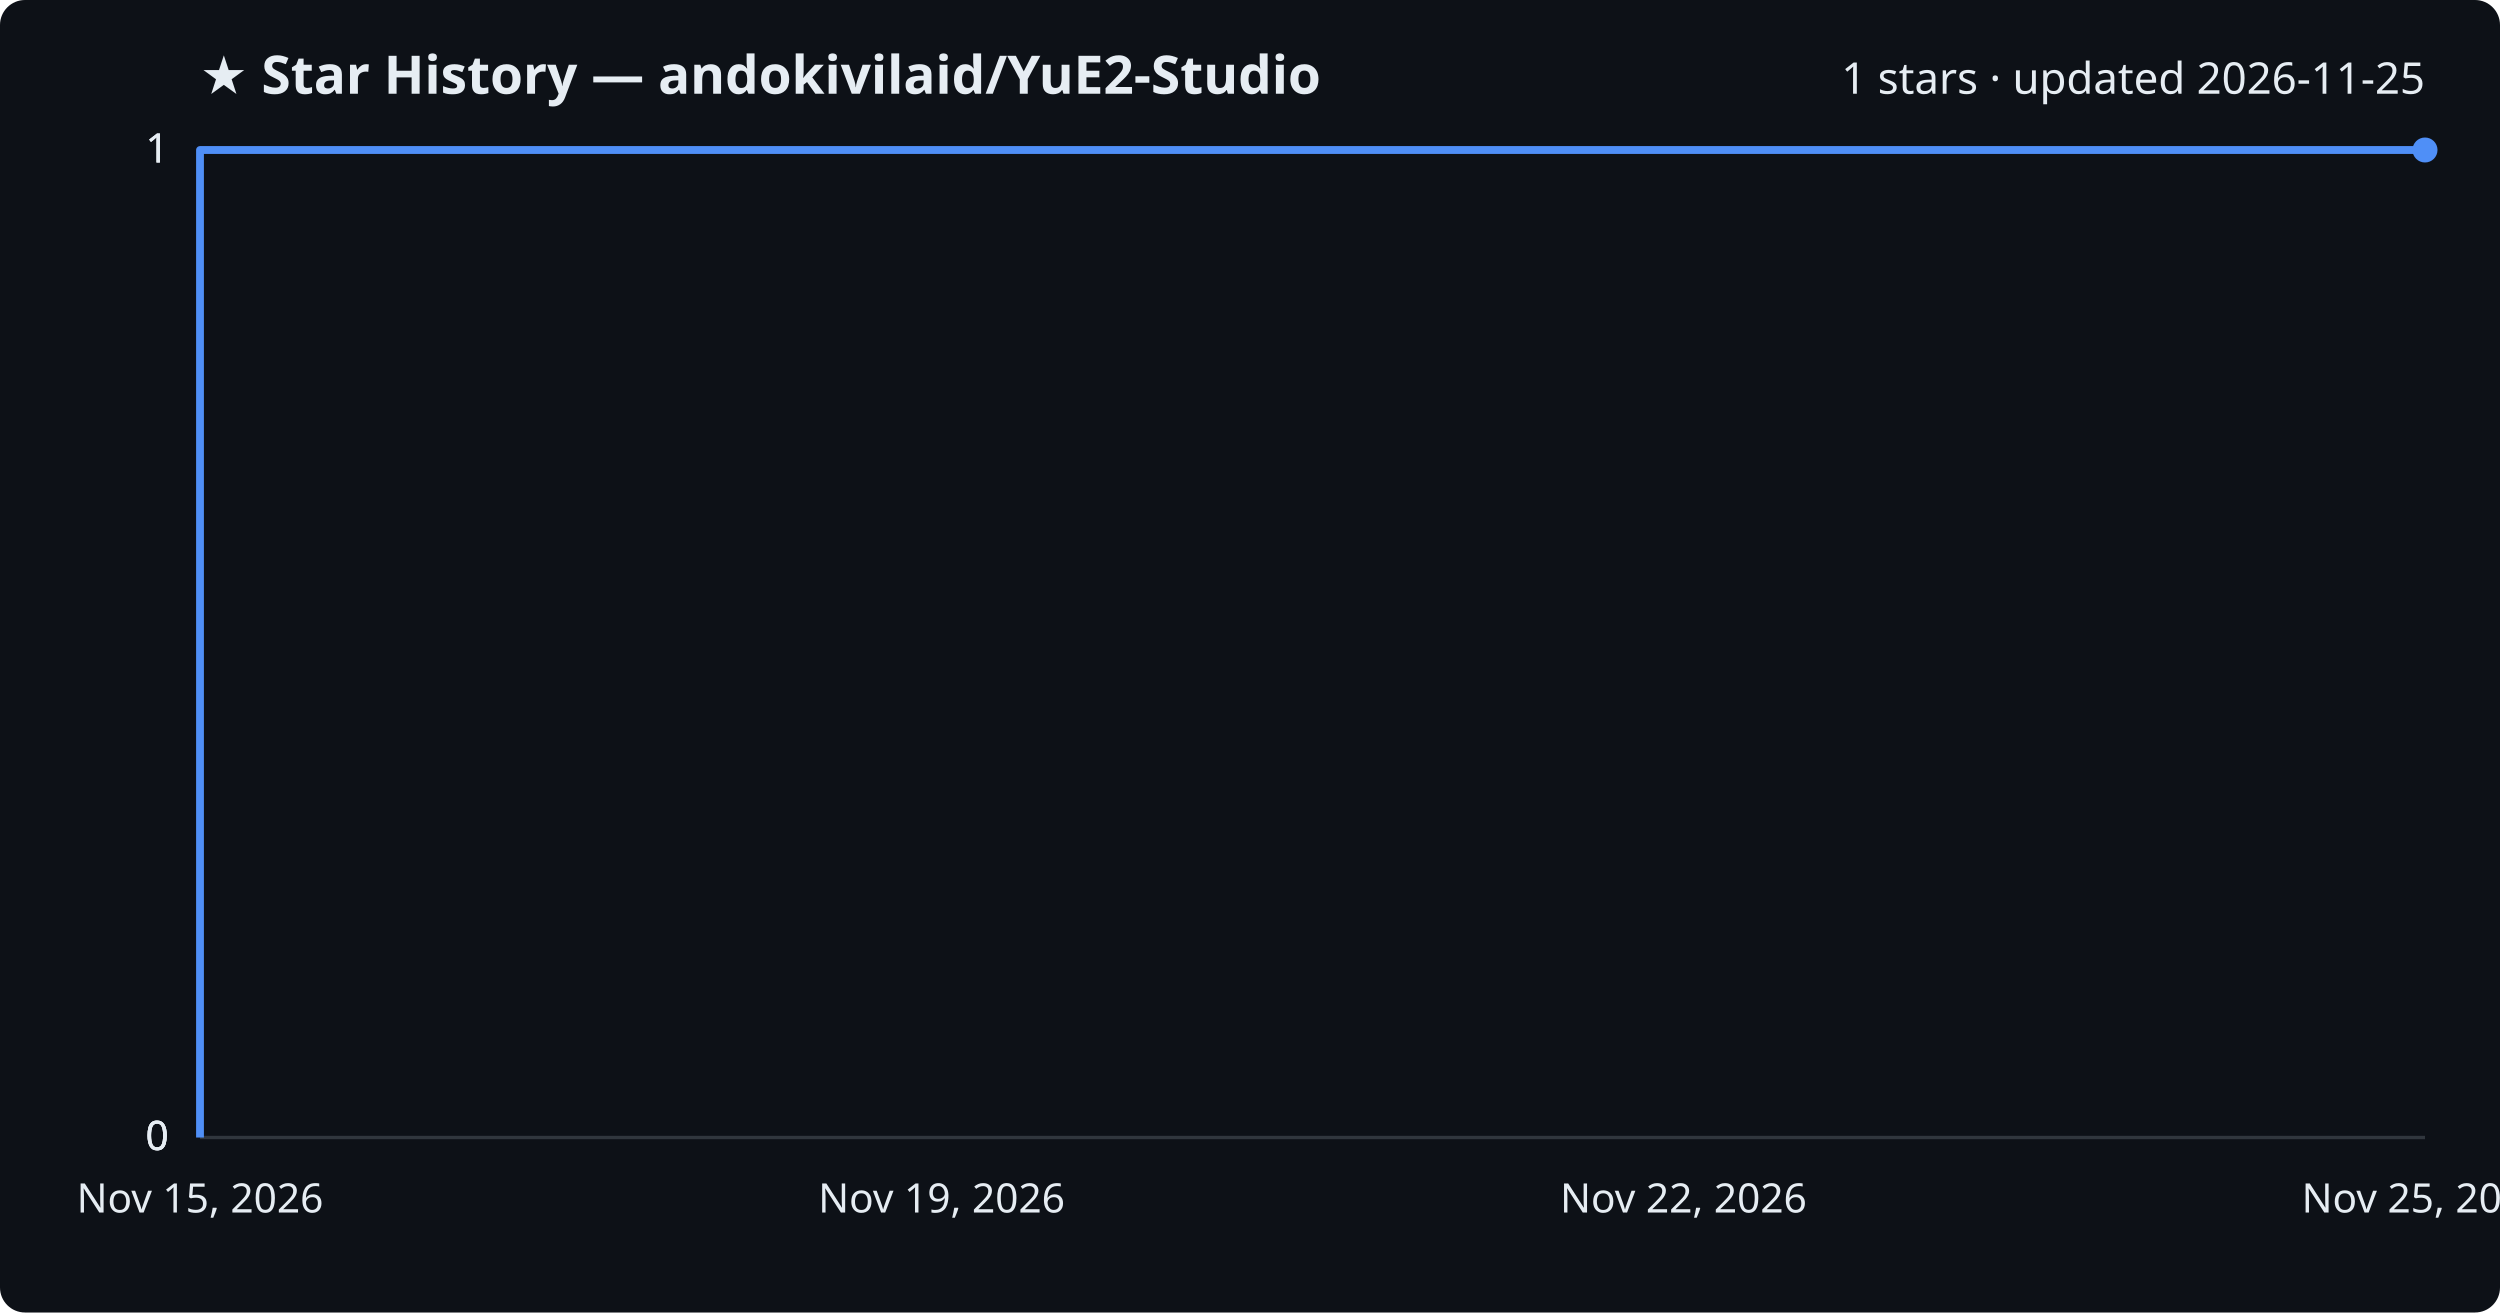
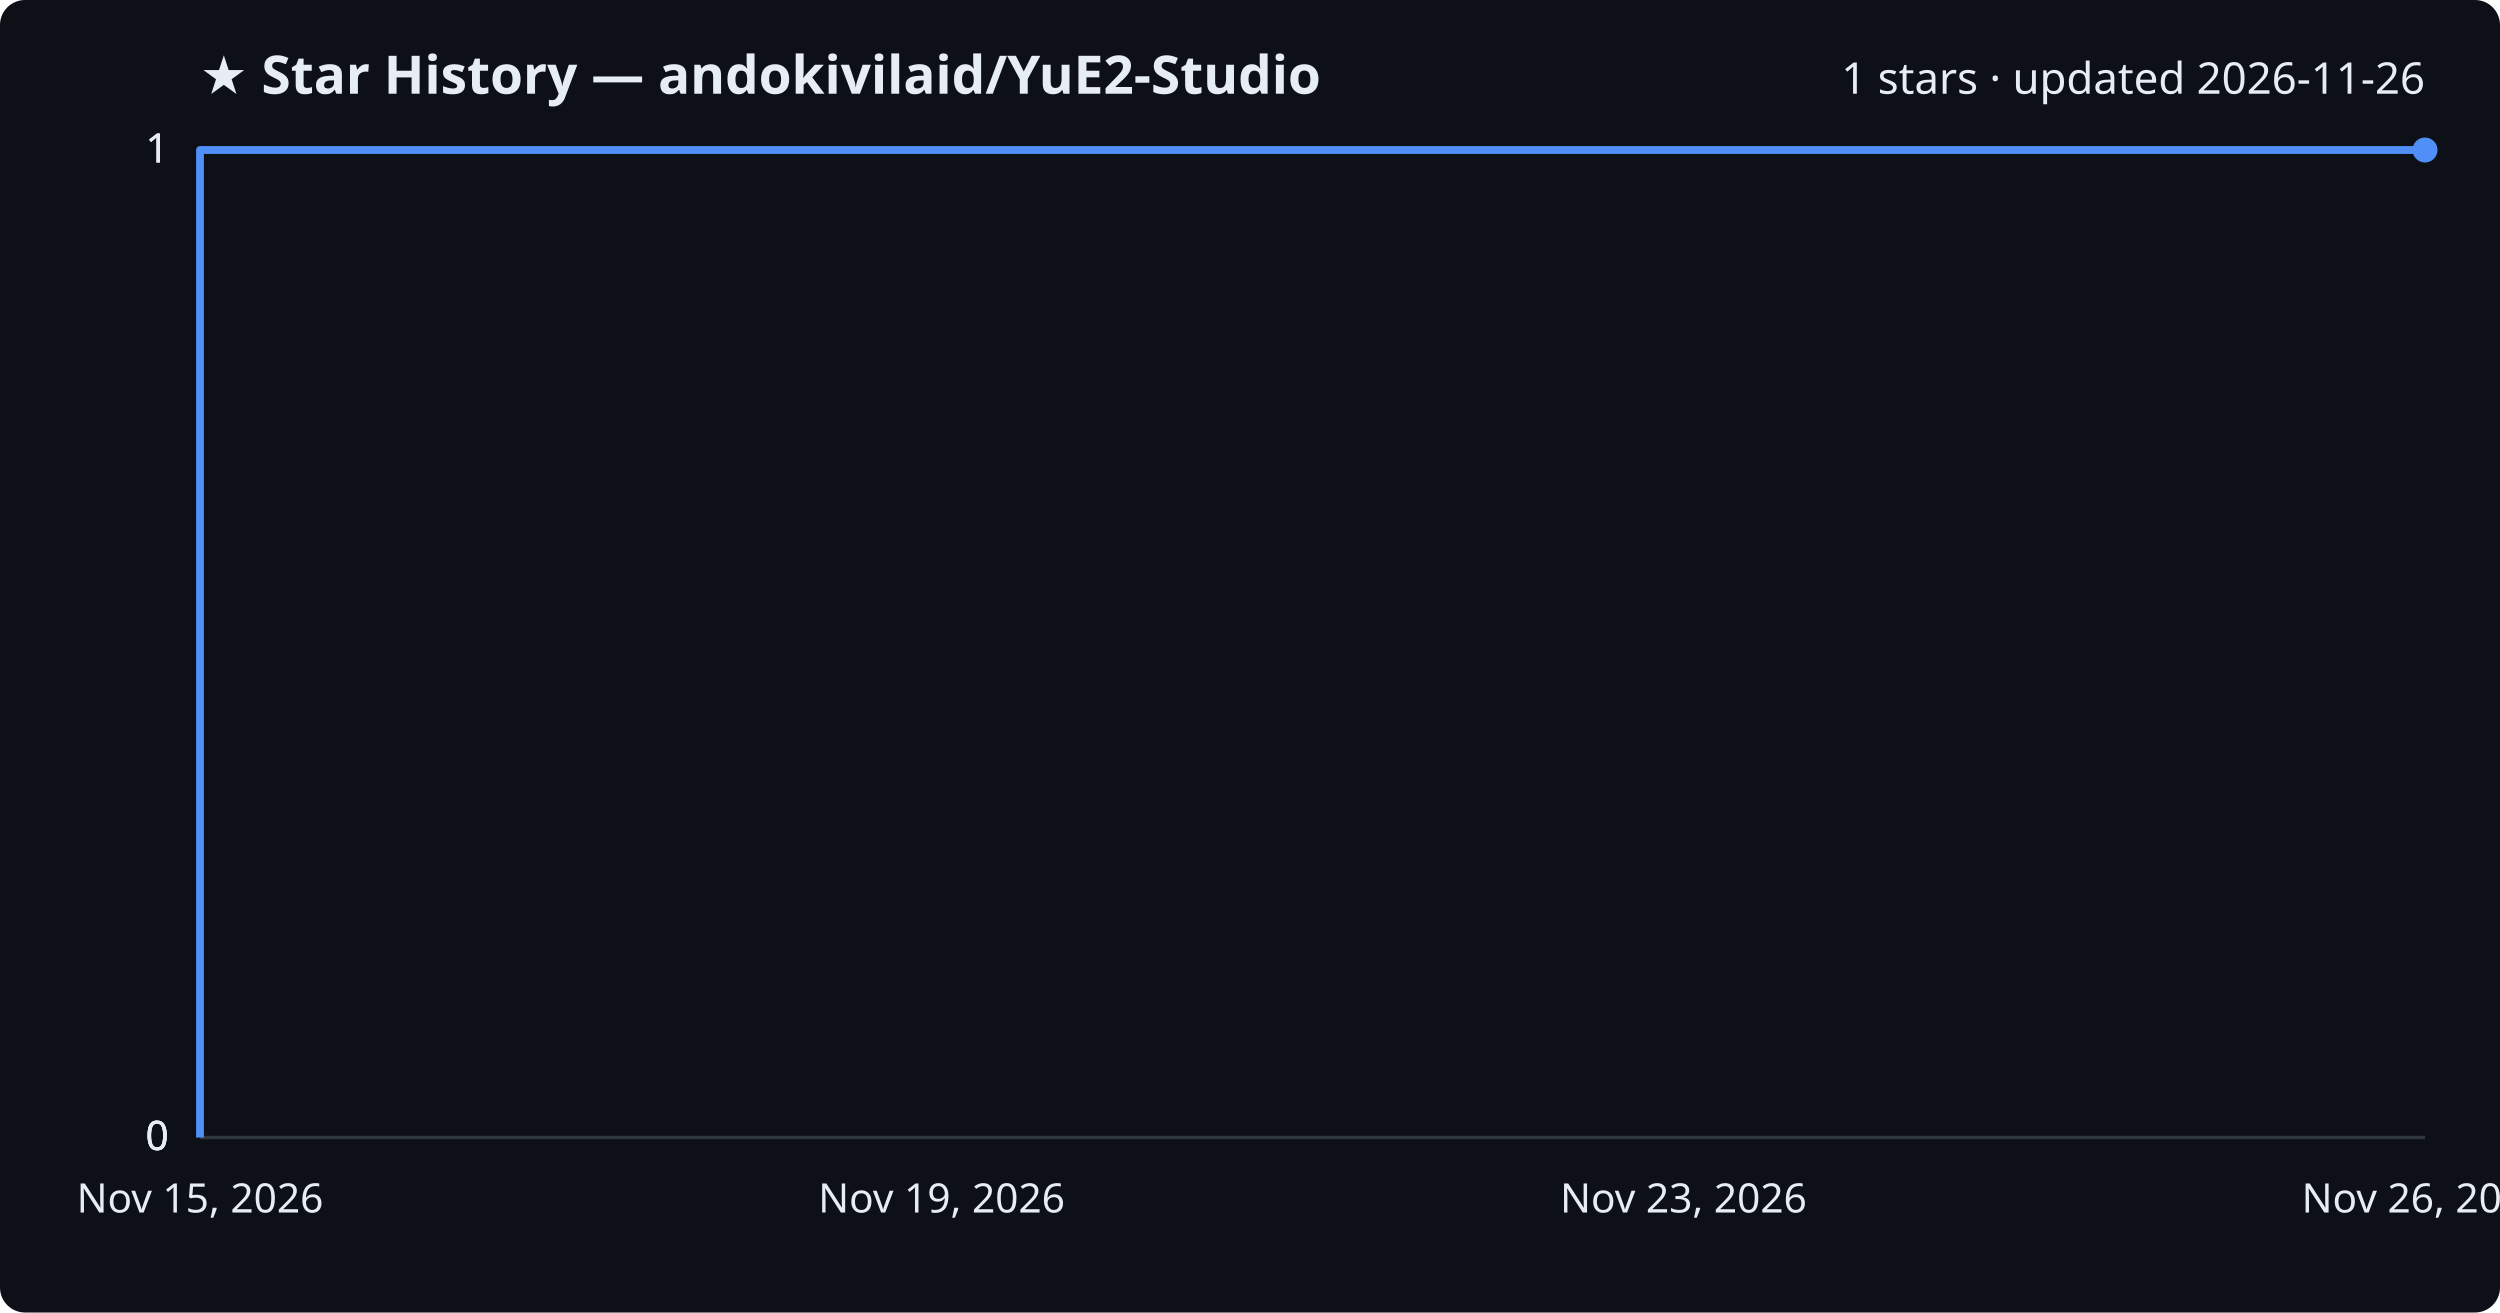
<svg xmlns="http://www.w3.org/2000/svg" viewBox="0 0 800 420" font-family="Segoe UI, sans-serif">
  <rect width="800" height="420" fill="#0d1117" rx="8" />
  <text x="64" y="30" fill="#e6edf3" font-size="17" font-weight="700">★ Star History — andokivilaid/YuE2-Studio</text>
-   <text x="776" y="30" fill="#e6edf3" font-size="14" text-anchor="end">1 stars · updated 2026-11-25</text>
+   <text x="776" y="30" fill="#e6edf3" font-size="14" text-anchor="end">1 stars · updated 2026-11-26</text>
  <line x1="64" y1="364.0" x2="776" y2="364.0" stroke="#30363d" stroke-width="1" />
  <text x="54" y="368.0" fill="#e6edf3" font-size="13" text-anchor="end">0</text>
  <line x1="64" y1="364.0" x2="776" y2="364.0" stroke="#30363d" stroke-width="1" />
  <text x="54" y="368.0" fill="#e6edf3" font-size="13" text-anchor="end">0</text>
  <line x1="64" y1="364.0" x2="776" y2="364.0" stroke="#30363d" stroke-width="1" />
  <text x="54" y="368.0" fill="#e6edf3" font-size="13" text-anchor="end">0</text>
  <line x1="64" y1="48.0" x2="776" y2="48.0" stroke="#30363d" stroke-width="1" />
  <text x="54" y="52.0" fill="#e6edf3" font-size="13" text-anchor="end">1</text>
  <line x1="64" y1="48.0" x2="776" y2="48.0" stroke="#30363d" stroke-width="1" />
  <text x="54" y="52.0" fill="#e6edf3" font-size="13" text-anchor="end">1</text>
  <path d="M64.0,364.0 L64.0,48.0 L776.0,48.0" fill="none" stroke="#4f8ff7" stroke-width="2.5" stroke-linejoin="round" />
  <circle cx="776.0" cy="48.0" r="4" fill="#4f8ff7" />
  <text x="64.0" y="388" fill="#e6edf3" font-size="13" text-anchor="middle">Nov 15, 2026</text>
  <text x="301.3" y="388" fill="#e6edf3" font-size="13" text-anchor="middle">Nov 19, 2026</text>
-   <text x="538.7" y="388" fill="#e6edf3" font-size="13" text-anchor="middle">Nov 22, 2026</text>
-   <text x="776.0" y="388" fill="#e6edf3" font-size="13" text-anchor="middle">Nov 25, 2026</text>
+   <text x="538.7" y="388" fill="#e6edf3" font-size="13" text-anchor="middle">Nov 23, 2026</text>
+   <text x="776.0" y="388" fill="#e6edf3" font-size="13" text-anchor="middle">Nov 26, 2026</text>
</svg>
